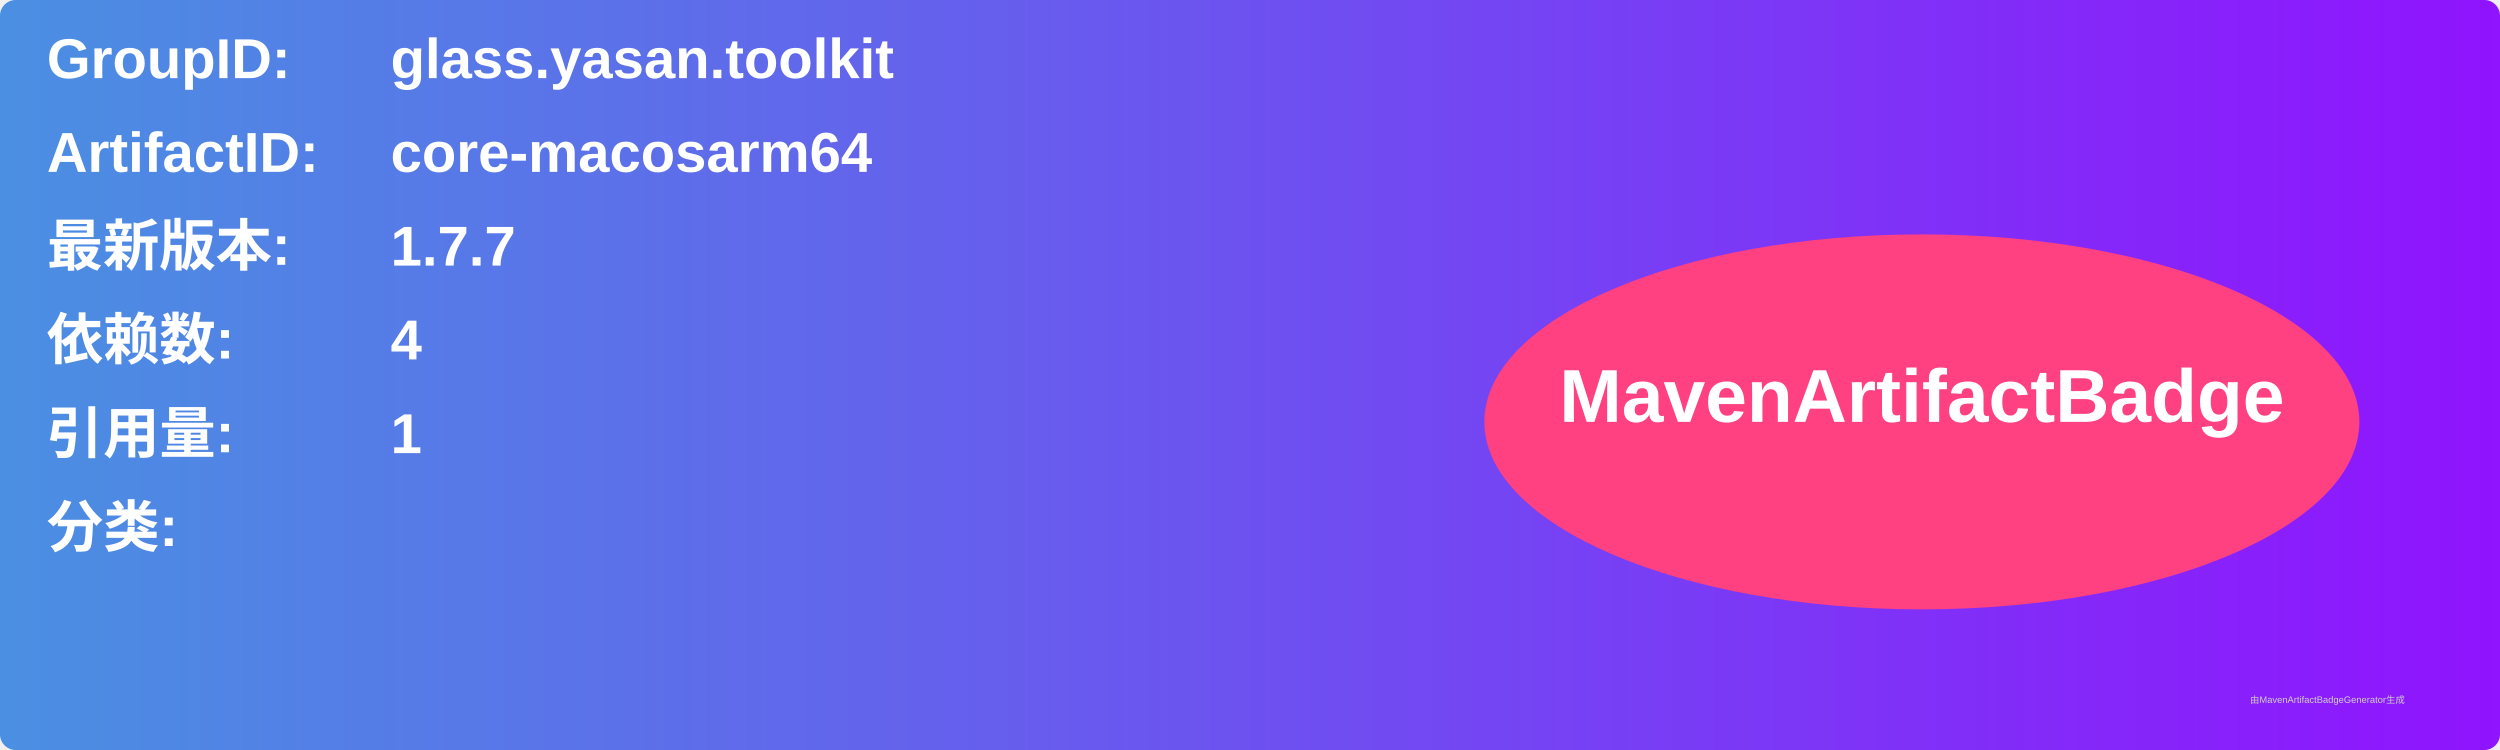
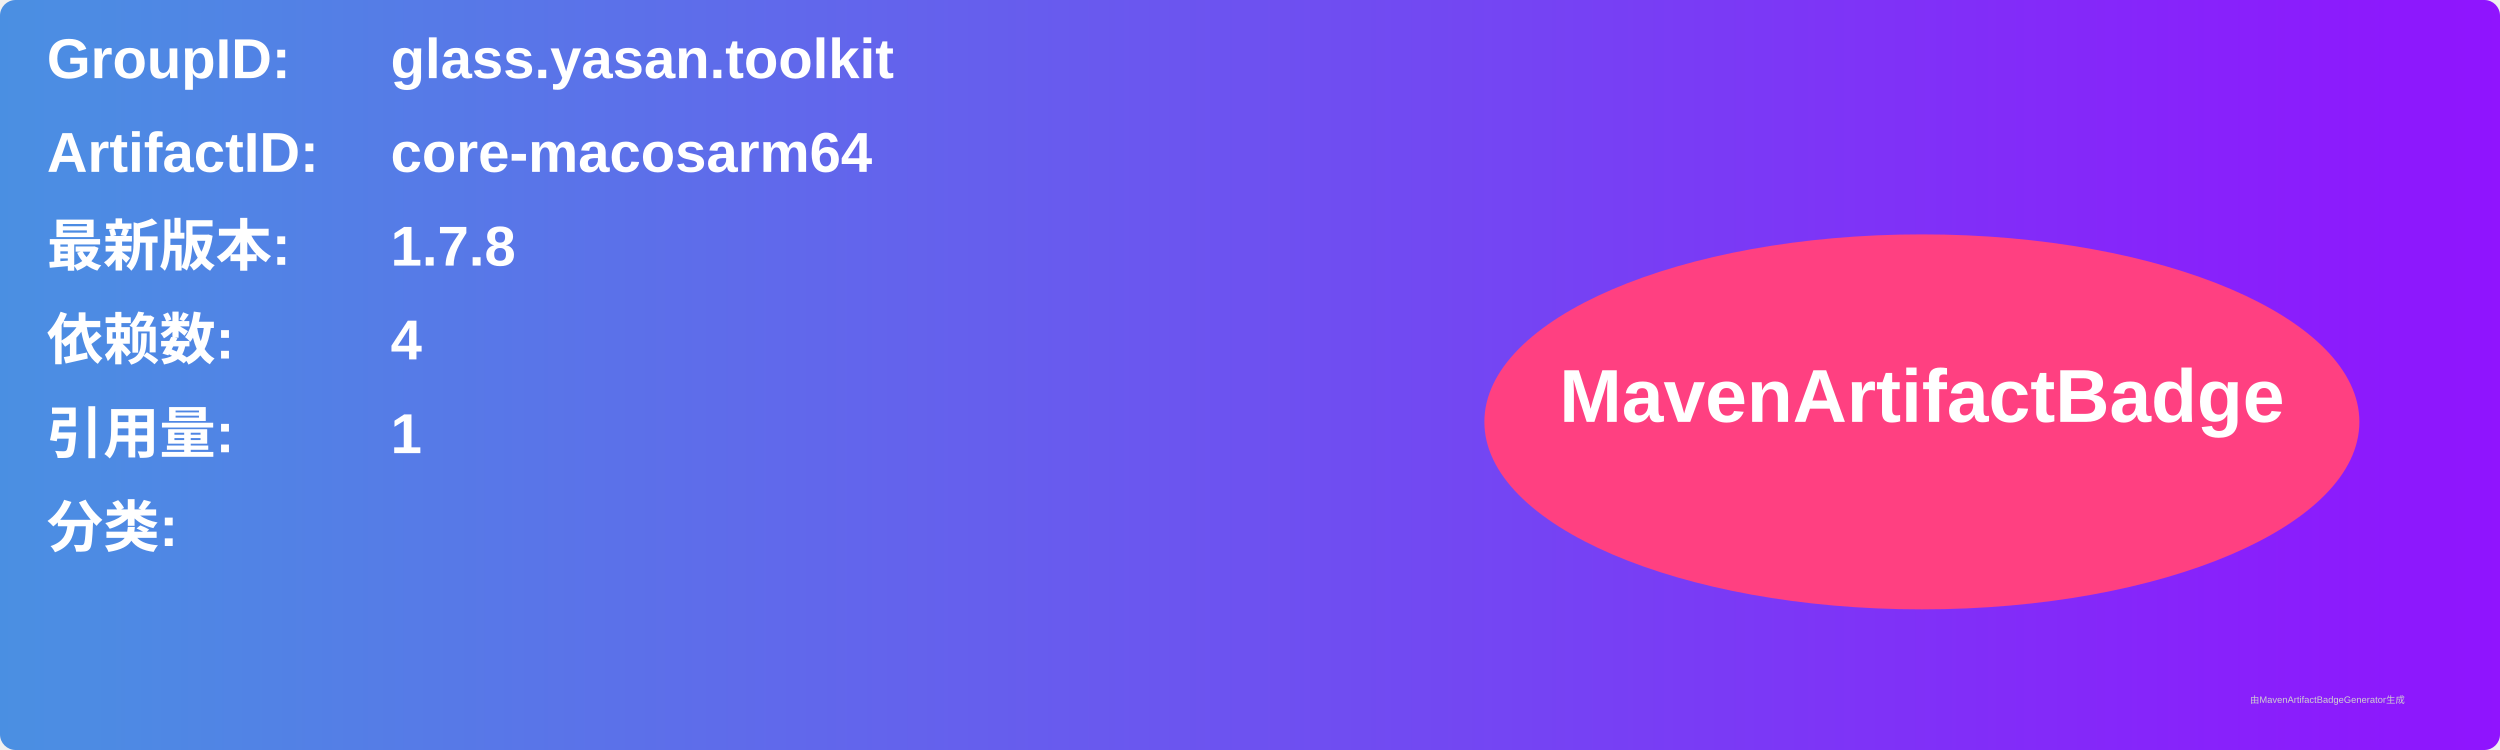
<svg xmlns="http://www.w3.org/2000/svg" width="800" height="240" viewBox="0 0 800 240">
  <linearGradient id="grad" x1="0%" y1="0%" x2="100%" y2="0%">
    <stop offset="0%" stop-color="#4a90e2" />
    <stop offset="100%" stop-color="#9013fe" />
  </linearGradient>
  <rect width="100%" height="100%" rx="5" ry="5" fill="url(#grad)" />
  <g transform="translate(15, 15)">
    <text x="0" y="10" font-family="Arial" font-size="18" fill="white" font-weight="bold" width="260">GroupID:</text>
    <text x="110" y="10" font-family="Arial" font-size="18" fill="white" font-weight="bold" width="460">glass.yasan.toolkit</text>
    <text x="0" y="40" font-family="Arial" font-size="18" fill="white" font-weight="bold" width="260">ArtifactID:</text>
    <text x="110" y="40" font-family="Arial" font-size="18" fill="white" font-weight="bold" width="460">core-macosarm64</text>
    <text x="0" y="70" font-family="Arial" font-size="18" fill="white" font-weight="bold">最新版本:</text>
    <text x="110" y="70" font-family="Arial" font-size="18" fill="white" font-weight="bold">
-       <tspan font-weight="bold">1.7.7</tspan>
+       <tspan font-weight="bold">1.7.8</tspan>
    </text>
    <text x="0" y="100" font-family="Arial" font-size="18" fill="white" font-weight="bold">依赖数: </text>
    <text x="110" y="100" font-family="Arial" font-size="18" fill="white">
      <tspan font-weight="bold">4</tspan>
    </text>
    <text x="0" y="130" font-family="Arial" font-size="18" fill="white" font-weight="bold">引用量: </text>
    <text x="110" y="130" font-family="Arial" font-size="18" fill="white">
      <tspan font-weight="bold">1</tspan>
    </text>
    <text x="0" y="160" font-family="Arial" font-size="18" fill="white" font-weight="bold">分类:</text>
    <text x="10" y="190" font-family="Arial" font-size="10" fill="white">
      <tspan font-weight="bold" />
    </text>
    <ellipse cx="600" cy="120" rx="140" ry="60" fill="#ff4081" />
    <text x="600" y="120" text-anchor="middle" font-family="Arial" font-size="24" fill="white" font-weight="bold">MavenArtifactBadge</text>
  </g>
  <text x="720" y="225" font-family="Arial" font-size="3" fill="#d0d0d0">由MavenArtifactBadgeGenerator生成</text>
</svg>
